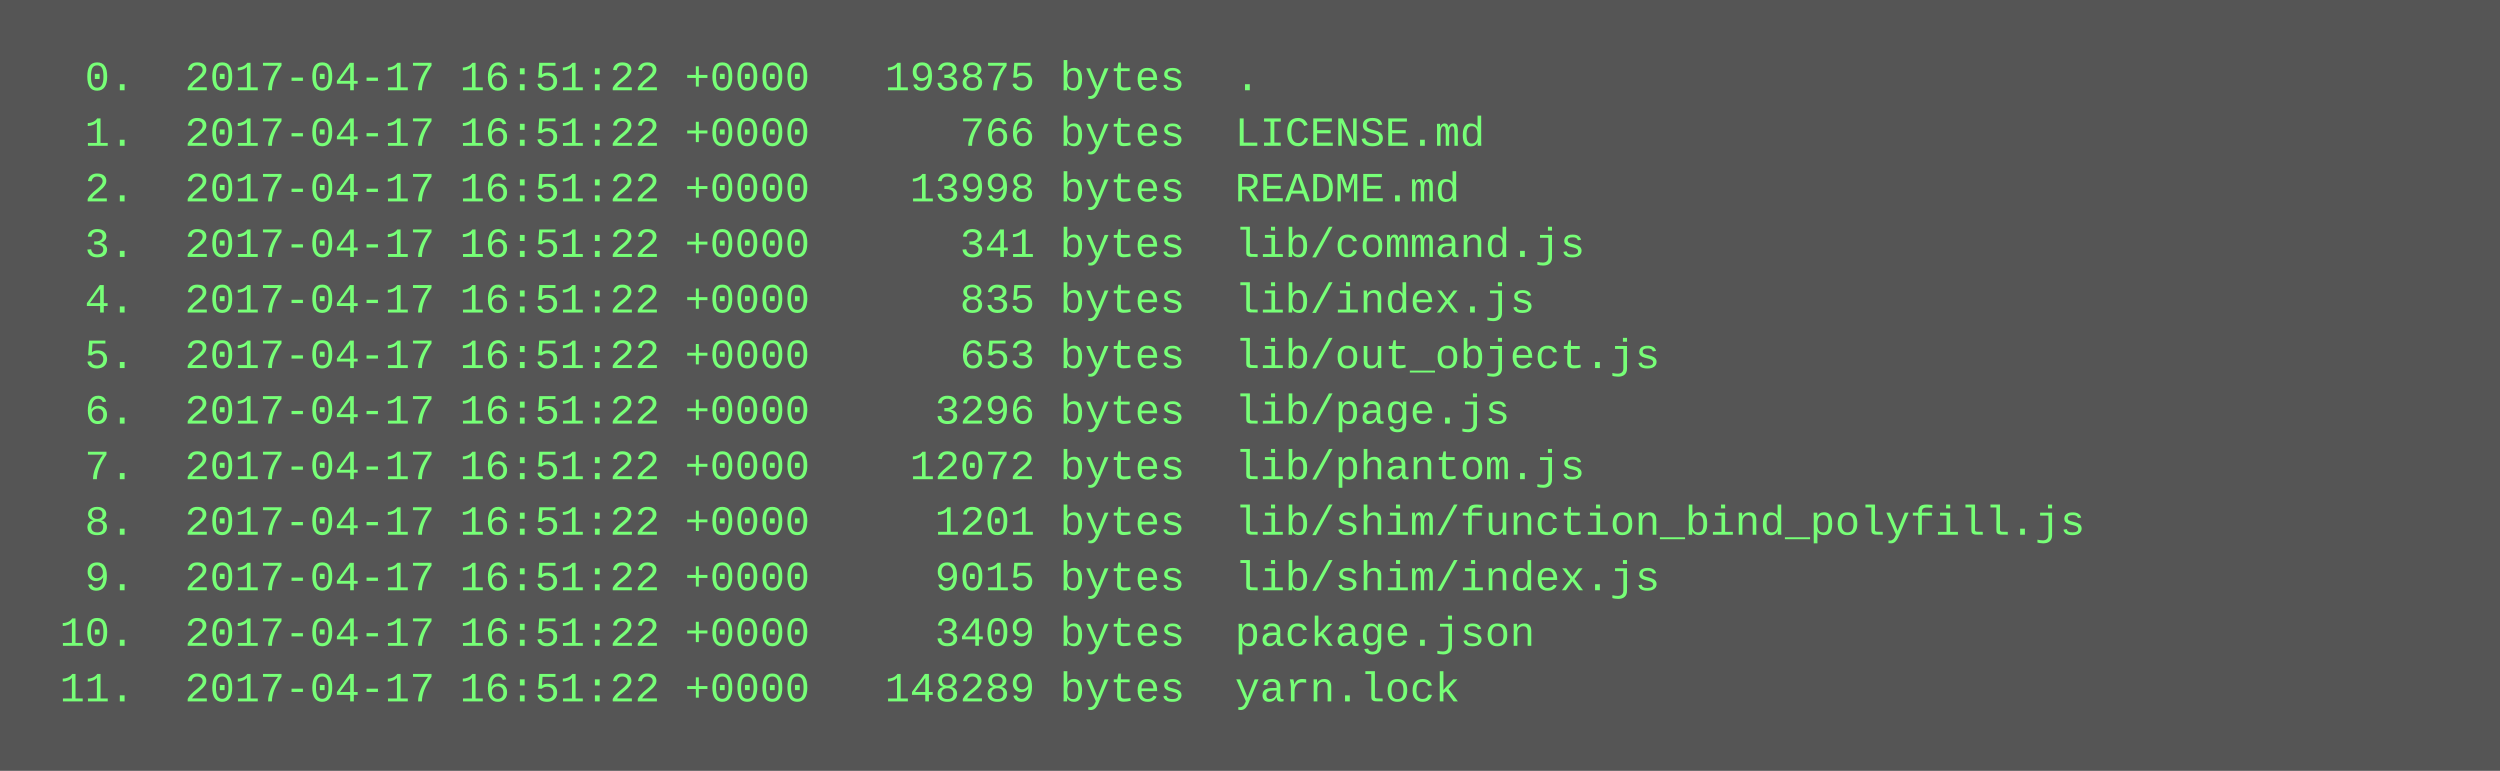
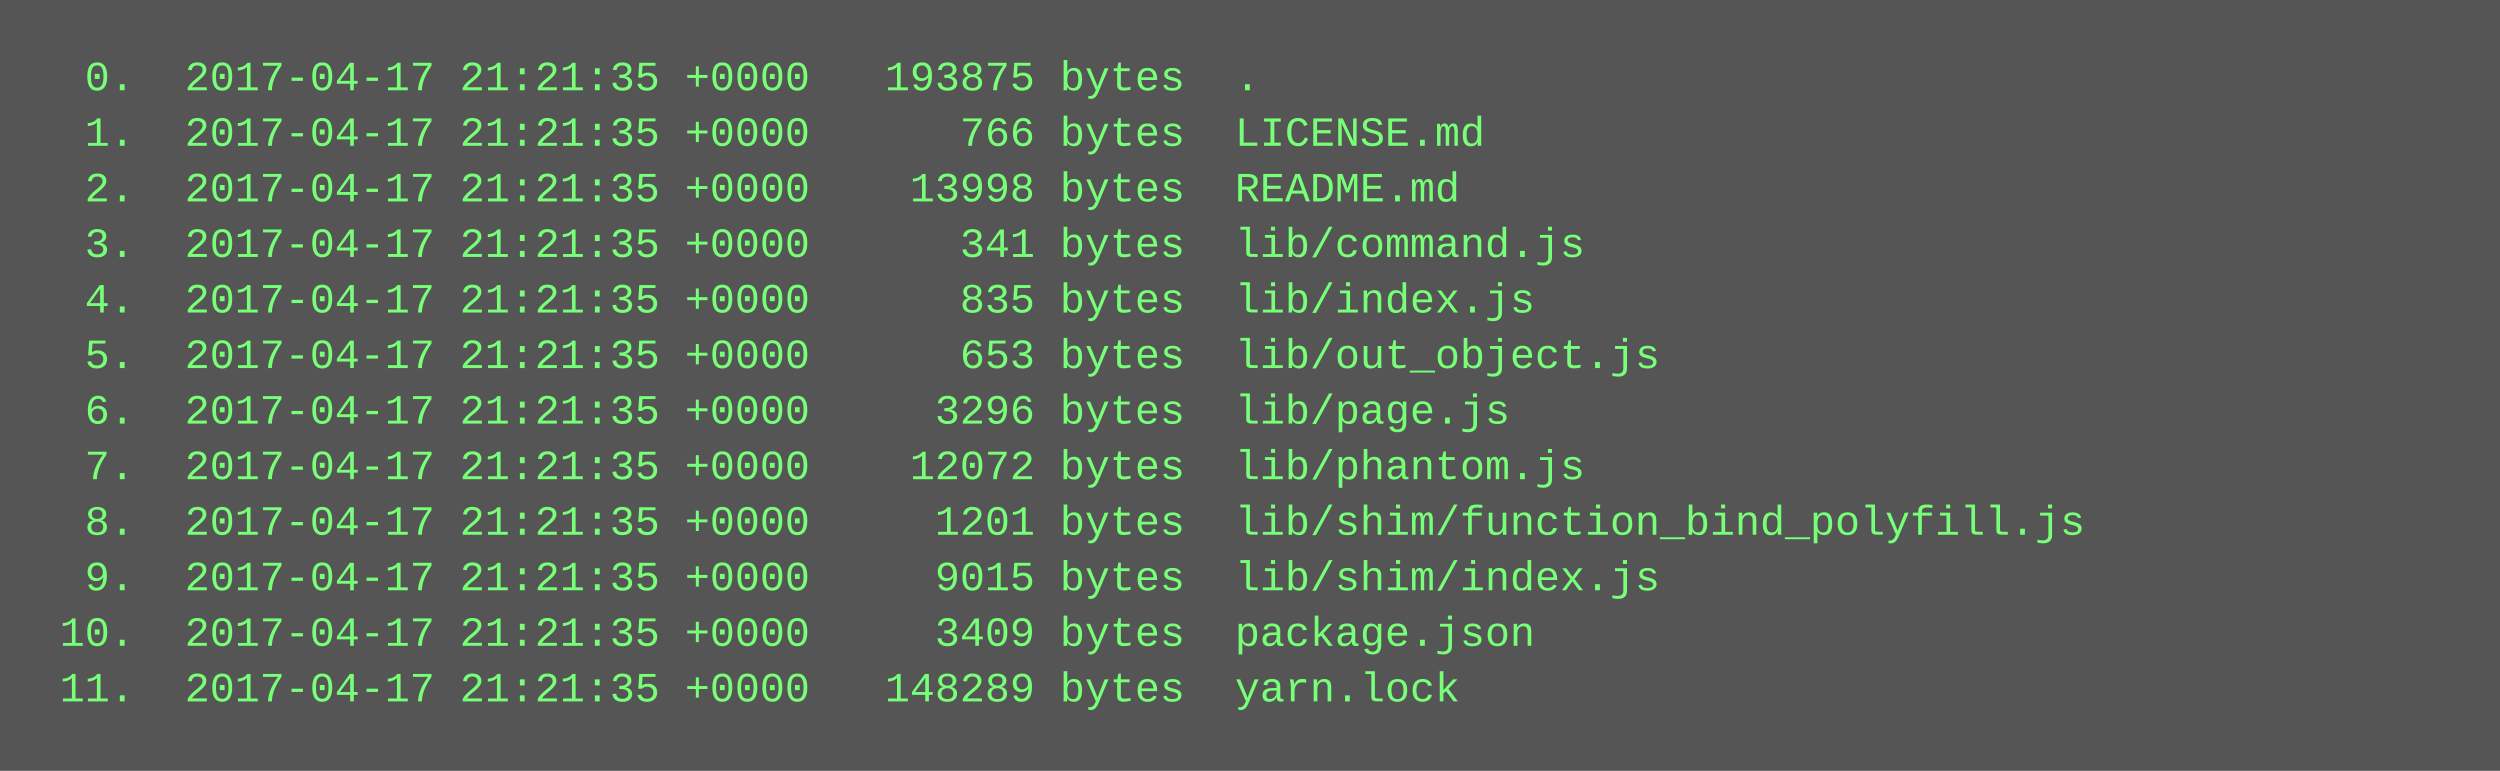
<svg xmlns="http://www.w3.org/2000/svg" height="222" width="720">
  <rect height="222" fill="#555" width="720" />
  <text fill="#7f7" font-family="Courier New" font-size="12" xml:space="preserve">
-     <tspan x="10" y="26">  0.  2017-04-17 16:51:22 +0000   193875 bytes  .</tspan>
-     <tspan x="10" y="42">  1.  2017-04-17 16:51:22 +0000      766 bytes  LICENSE.md</tspan>
-     <tspan x="10" y="58">  2.  2017-04-17 16:51:22 +0000    13998 bytes  README.md</tspan>
-     <tspan x="10" y="74">  3.  2017-04-17 16:51:22 +0000      341 bytes  lib/command.js</tspan>
-     <tspan x="10" y="90">  4.  2017-04-17 16:51:22 +0000      835 bytes  lib/index.js</tspan>
-     <tspan x="10" y="106">  5.  2017-04-17 16:51:22 +0000      653 bytes  lib/out_object.js</tspan>
-     <tspan x="10" y="122">  6.  2017-04-17 16:51:22 +0000     3296 bytes  lib/page.js</tspan>
-     <tspan x="10" y="138">  7.  2017-04-17 16:51:22 +0000    12072 bytes  lib/phantom.js</tspan>
-     <tspan x="10" y="154">  8.  2017-04-17 16:51:22 +0000     1201 bytes  lib/shim/function_bind_polyfill.js</tspan>
-     <tspan x="10" y="170">  9.  2017-04-17 16:51:22 +0000     9015 bytes  lib/shim/index.js</tspan>
-     <tspan x="10" y="186"> 10.  2017-04-17 16:51:22 +0000     3409 bytes  package.json</tspan>
-     <tspan x="10" y="202"> 11.  2017-04-17 16:51:22 +0000   148289 bytes  yarn.lock</tspan>
+     <tspan x="10" y="26">  0.  2017-04-17 21:21:35 +0000   193875 bytes  .</tspan>
+     <tspan x="10" y="42">  1.  2017-04-17 21:21:35 +0000      766 bytes  LICENSE.md</tspan>
+     <tspan x="10" y="58">  2.  2017-04-17 21:21:35 +0000    13998 bytes  README.md</tspan>
+     <tspan x="10" y="74">  3.  2017-04-17 21:21:35 +0000      341 bytes  lib/command.js</tspan>
+     <tspan x="10" y="90">  4.  2017-04-17 21:21:35 +0000      835 bytes  lib/index.js</tspan>
+     <tspan x="10" y="106">  5.  2017-04-17 21:21:35 +0000      653 bytes  lib/out_object.js</tspan>
+     <tspan x="10" y="122">  6.  2017-04-17 21:21:35 +0000     3296 bytes  lib/page.js</tspan>
+     <tspan x="10" y="138">  7.  2017-04-17 21:21:35 +0000    12072 bytes  lib/phantom.js</tspan>
+     <tspan x="10" y="154">  8.  2017-04-17 21:21:35 +0000     1201 bytes  lib/shim/function_bind_polyfill.js</tspan>
+     <tspan x="10" y="170">  9.  2017-04-17 21:21:35 +0000     9015 bytes  lib/shim/index.js</tspan>
+     <tspan x="10" y="186"> 10.  2017-04-17 21:21:35 +0000     3409 bytes  package.json</tspan>
+     <tspan x="10" y="202"> 11.  2017-04-17 21:21:35 +0000   148289 bytes  yarn.lock</tspan>
  </text>
</svg>
